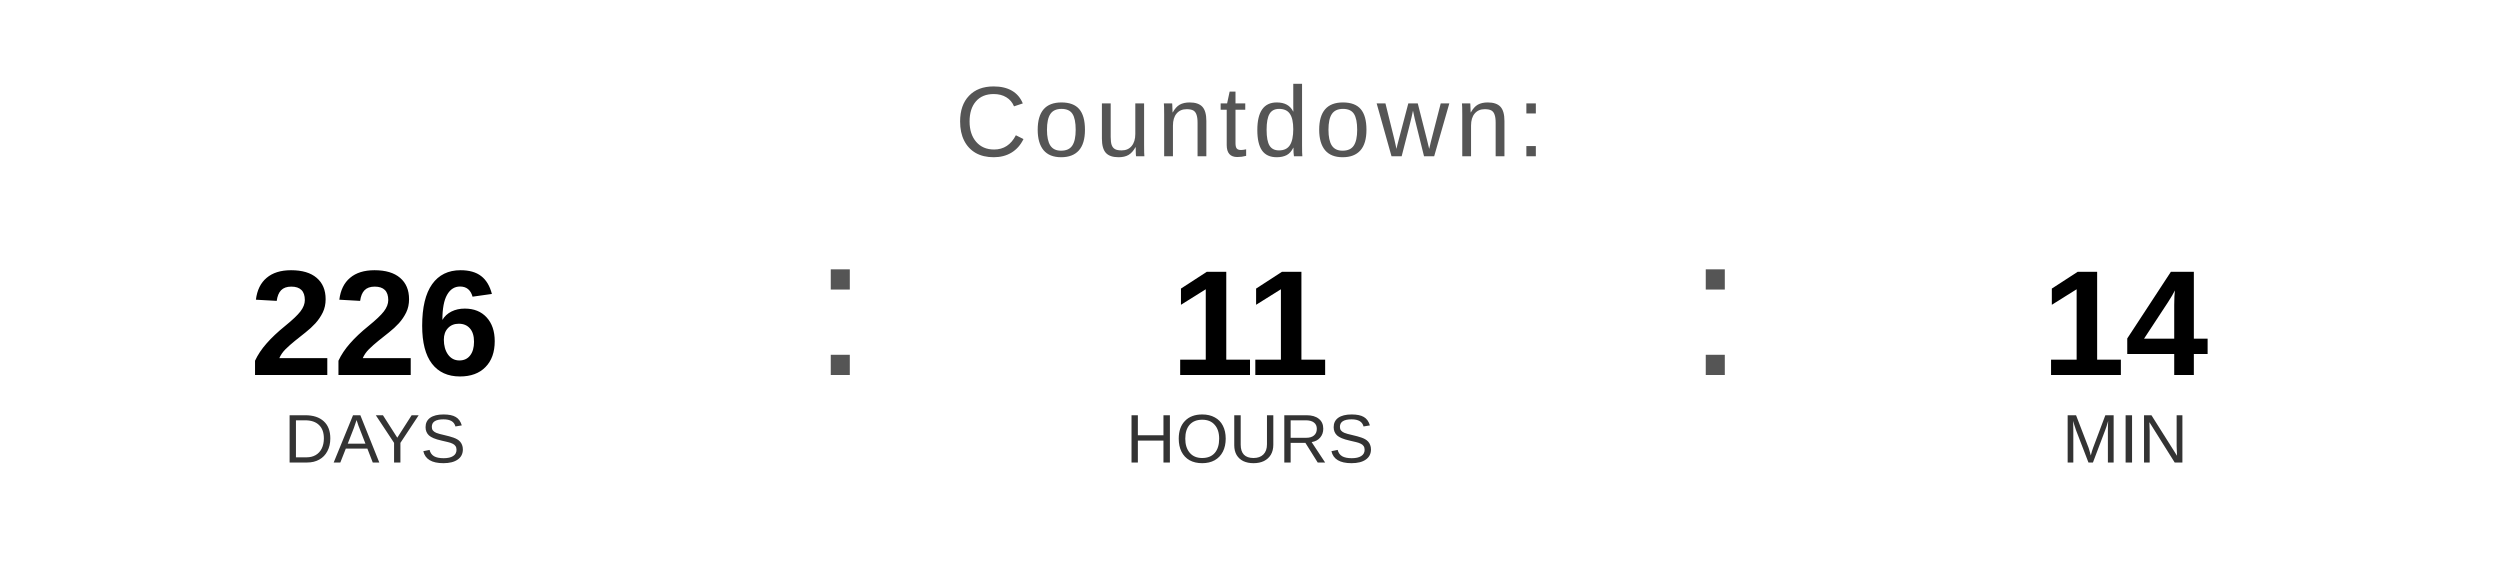
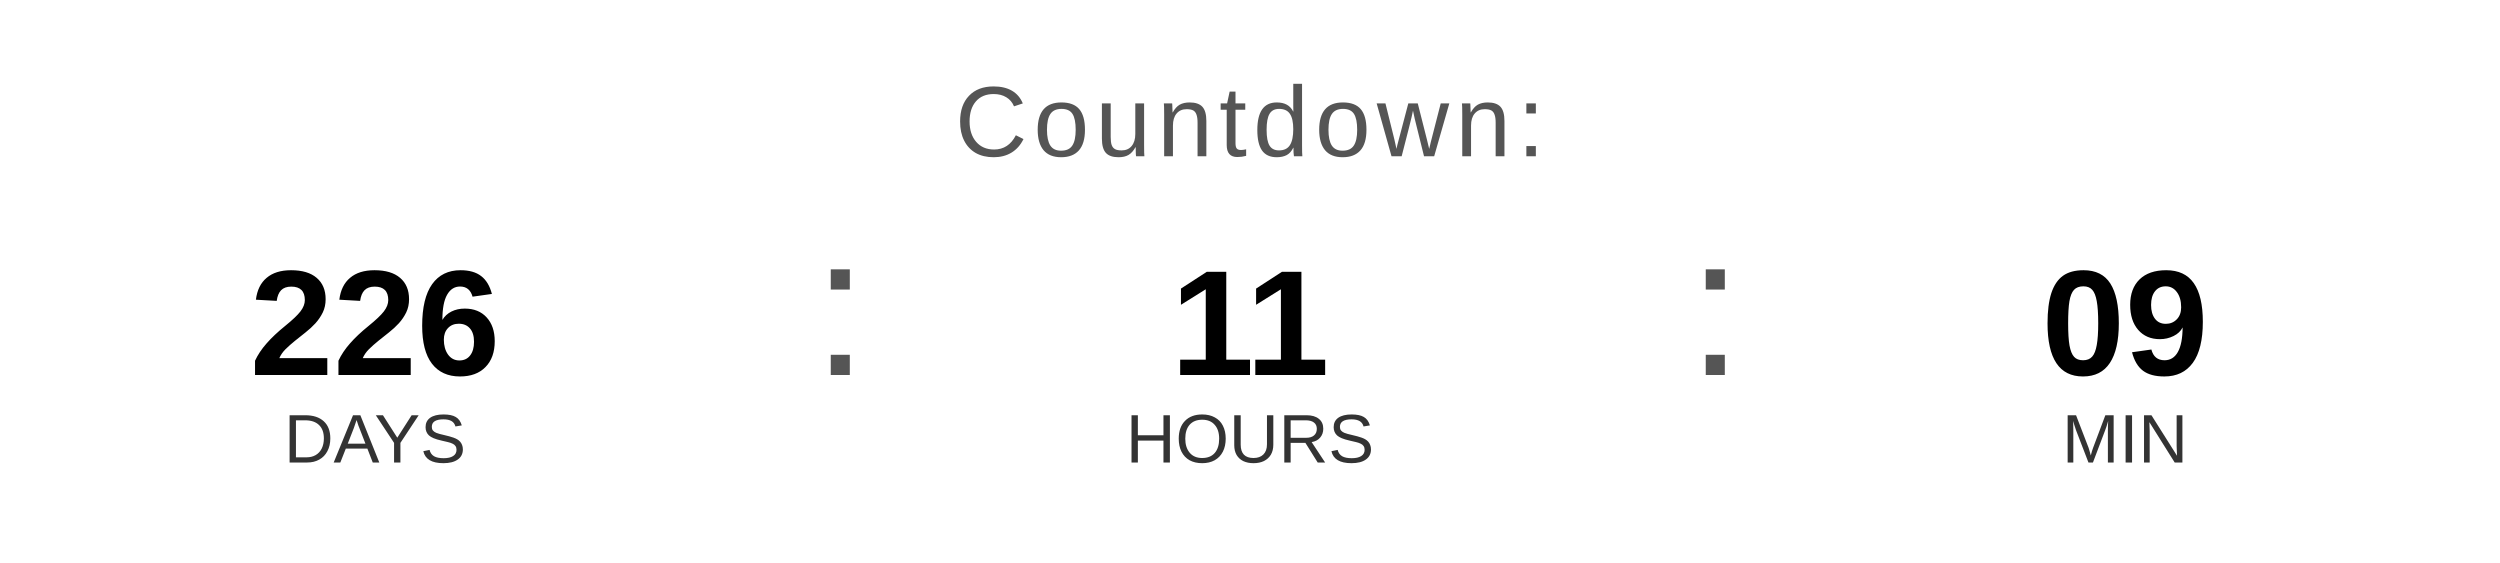
<svg xmlns="http://www.w3.org/2000/svg" width="400" height="90" viewBox="0 0 400 90">
  <text x="200" y="25" font-family="Arial, Helvetica, sans-serif" font-size="16" fill="#555555" text-anchor="middle" letter-spacing="1">
    Countdown:
  </text>
  <text x="60" y="60" font-family="Arial, Helvetica, sans-serif" font-size="24" font-weight="bold" fill="#000000" text-anchor="middle">226</text>
  <text x="60" y="74" font-family="Arial, Helvetica, sans-serif" font-size="11" fill="#333333" text-anchor="middle">DAYS</text>
  <text x="130" y="60" font-family="Arial, sans-serif" font-size="32" fill="#555555">:</text>
  <text x="200" y="60" font-family="Arial, Helvetica, sans-serif" font-size="24" font-weight="bold" fill="#000000" text-anchor="middle">11</text>
  <text x="200" y="74" font-family="Arial, Helvetica, sans-serif" font-size="11" fill="#333333" text-anchor="middle">HOURS</text>
  <text x="270" y="60" font-family="Arial, sans-serif" font-size="32" fill="#555555">:</text>
-   <text x="340" y="60" font-family="Arial, Helvetica, sans-serif" font-size="24" font-weight="bold" fill="#000000" text-anchor="middle">14</text>
+   <text x="340" y="60" font-family="Arial, Helvetica, sans-serif" font-size="24" font-weight="bold" fill="#000000" text-anchor="middle">09</text>
  <text x="340" y="74" font-family="Arial, Helvetica, sans-serif" font-size="11" fill="#333333" text-anchor="middle">MIN</text>
</svg>
